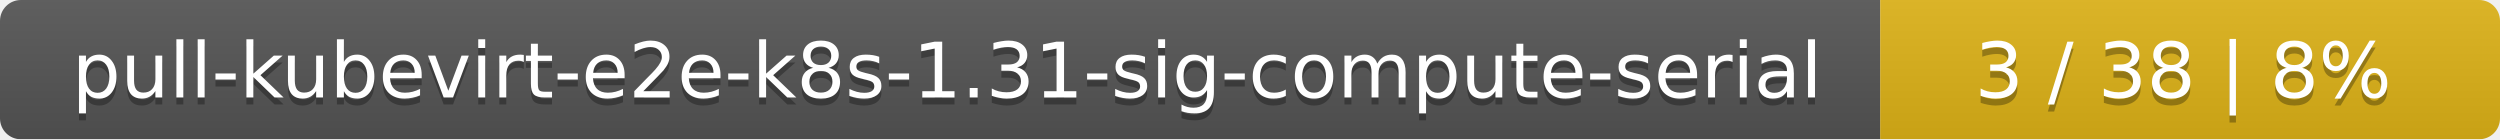
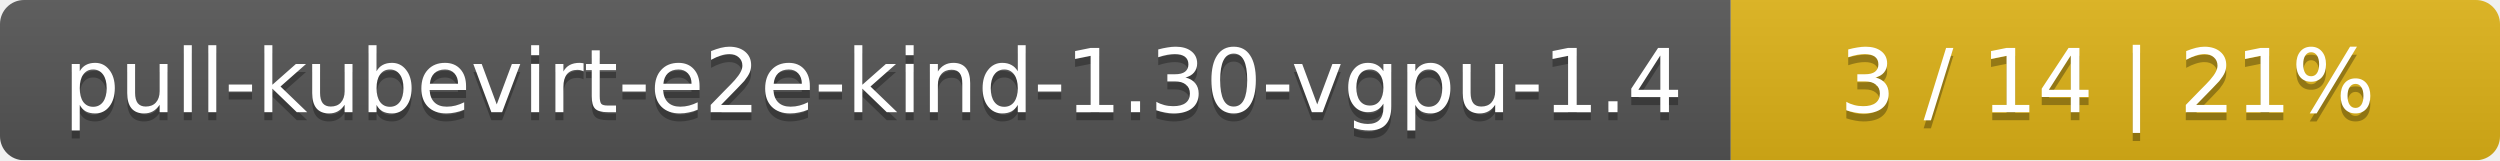
- <svg xmlns="http://www.w3.org/2000/svg" width="359" height="20">
+ <svg xmlns="http://www.w3.org/2000/svg" width="312" height="20">
  <linearGradient id="smooth" x2="0" y2="100%">
    <stop offset="0" stop-color="#bbb" stop-opacity=".1" />
    <stop offset="1" stop-opacity=".1" />
  </linearGradient>
  <mask id="round">
-     <rect width="359" height="20" rx="3" fill="#fff" />
+     <rect width="312" height="20" rx="3" fill="#fff" />
  </mask>
  <g mask="url(#round)">
-     <rect width="270" height="20" fill="#555" />
-     <rect x="270" width="89" height="20" fill="#dfb317" />
-     <rect width="359" height="20" fill="url(#smooth)" />
+     <rect width="216" height="20" fill="#555" />
+     <rect x="216" width="96" height="20" fill="#dfb317" />
+     <rect width="312" height="20" fill="url(#smooth)" />
  </g>
  <g fill="#fff" text-anchor="middle" font-family="DejaVu Sans,Verdana,Geneva,sans-serif" font-size="11">
-     <text x="136" y="15" fill="#010101" fill-opacity=".3">pull-kubevirt-e2e-k8s-1.31-sig-compute-serial</text>
-     <text x="136" y="14">pull-kubevirt-e2e-k8s-1.31-sig-compute-serial</text>
-     <text x="313.5" y="15" fill="#010101" fill-opacity=".3">3 / 38    |    8%</text>
-     <text x="313.5" y="14">3 / 38    |    8%</text>
+     <text x="109" y="15" fill="#010101" fill-opacity=".3">pull-kubevirt-e2e-kind-1.30-vgpu-1.4</text>
+     <text x="109" y="14">pull-kubevirt-e2e-kind-1.30-vgpu-1.4</text>
+     <text x="263" y="15" fill="#010101" fill-opacity=".3">3 / 14    |    21%</text>
+     <text x="263" y="14">3 / 14    |    21%</text>
  </g>
</svg>
